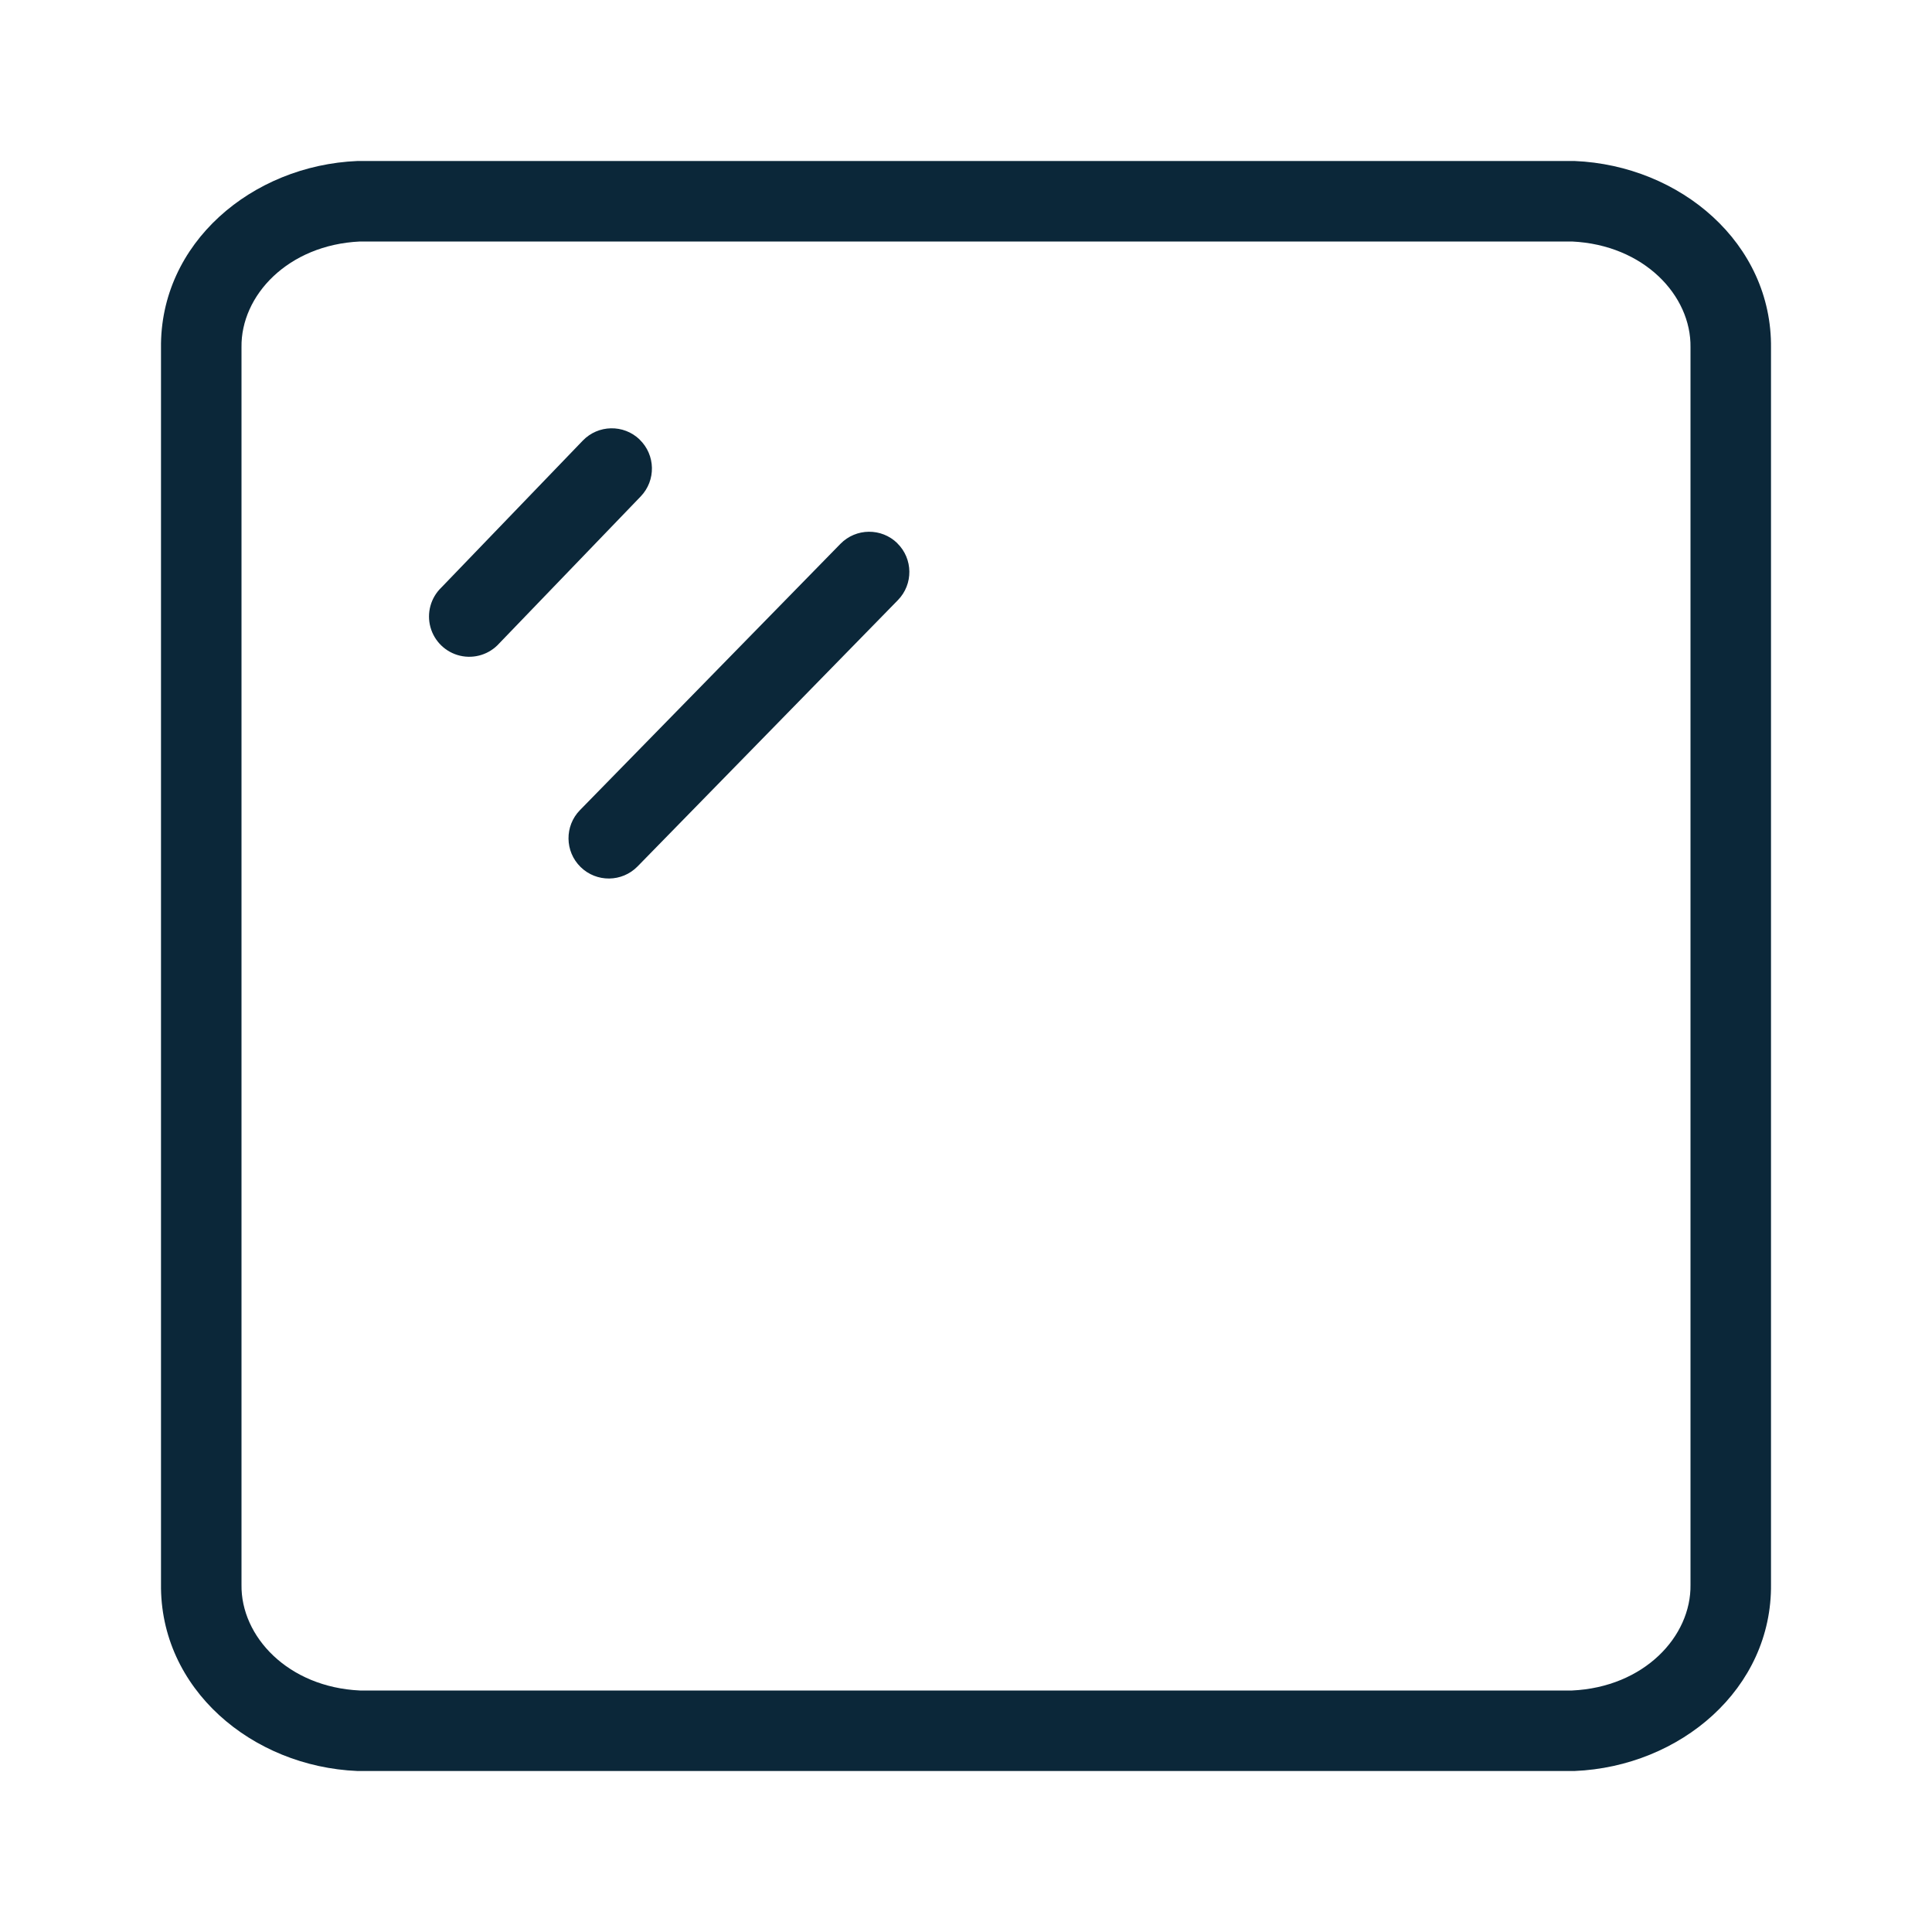
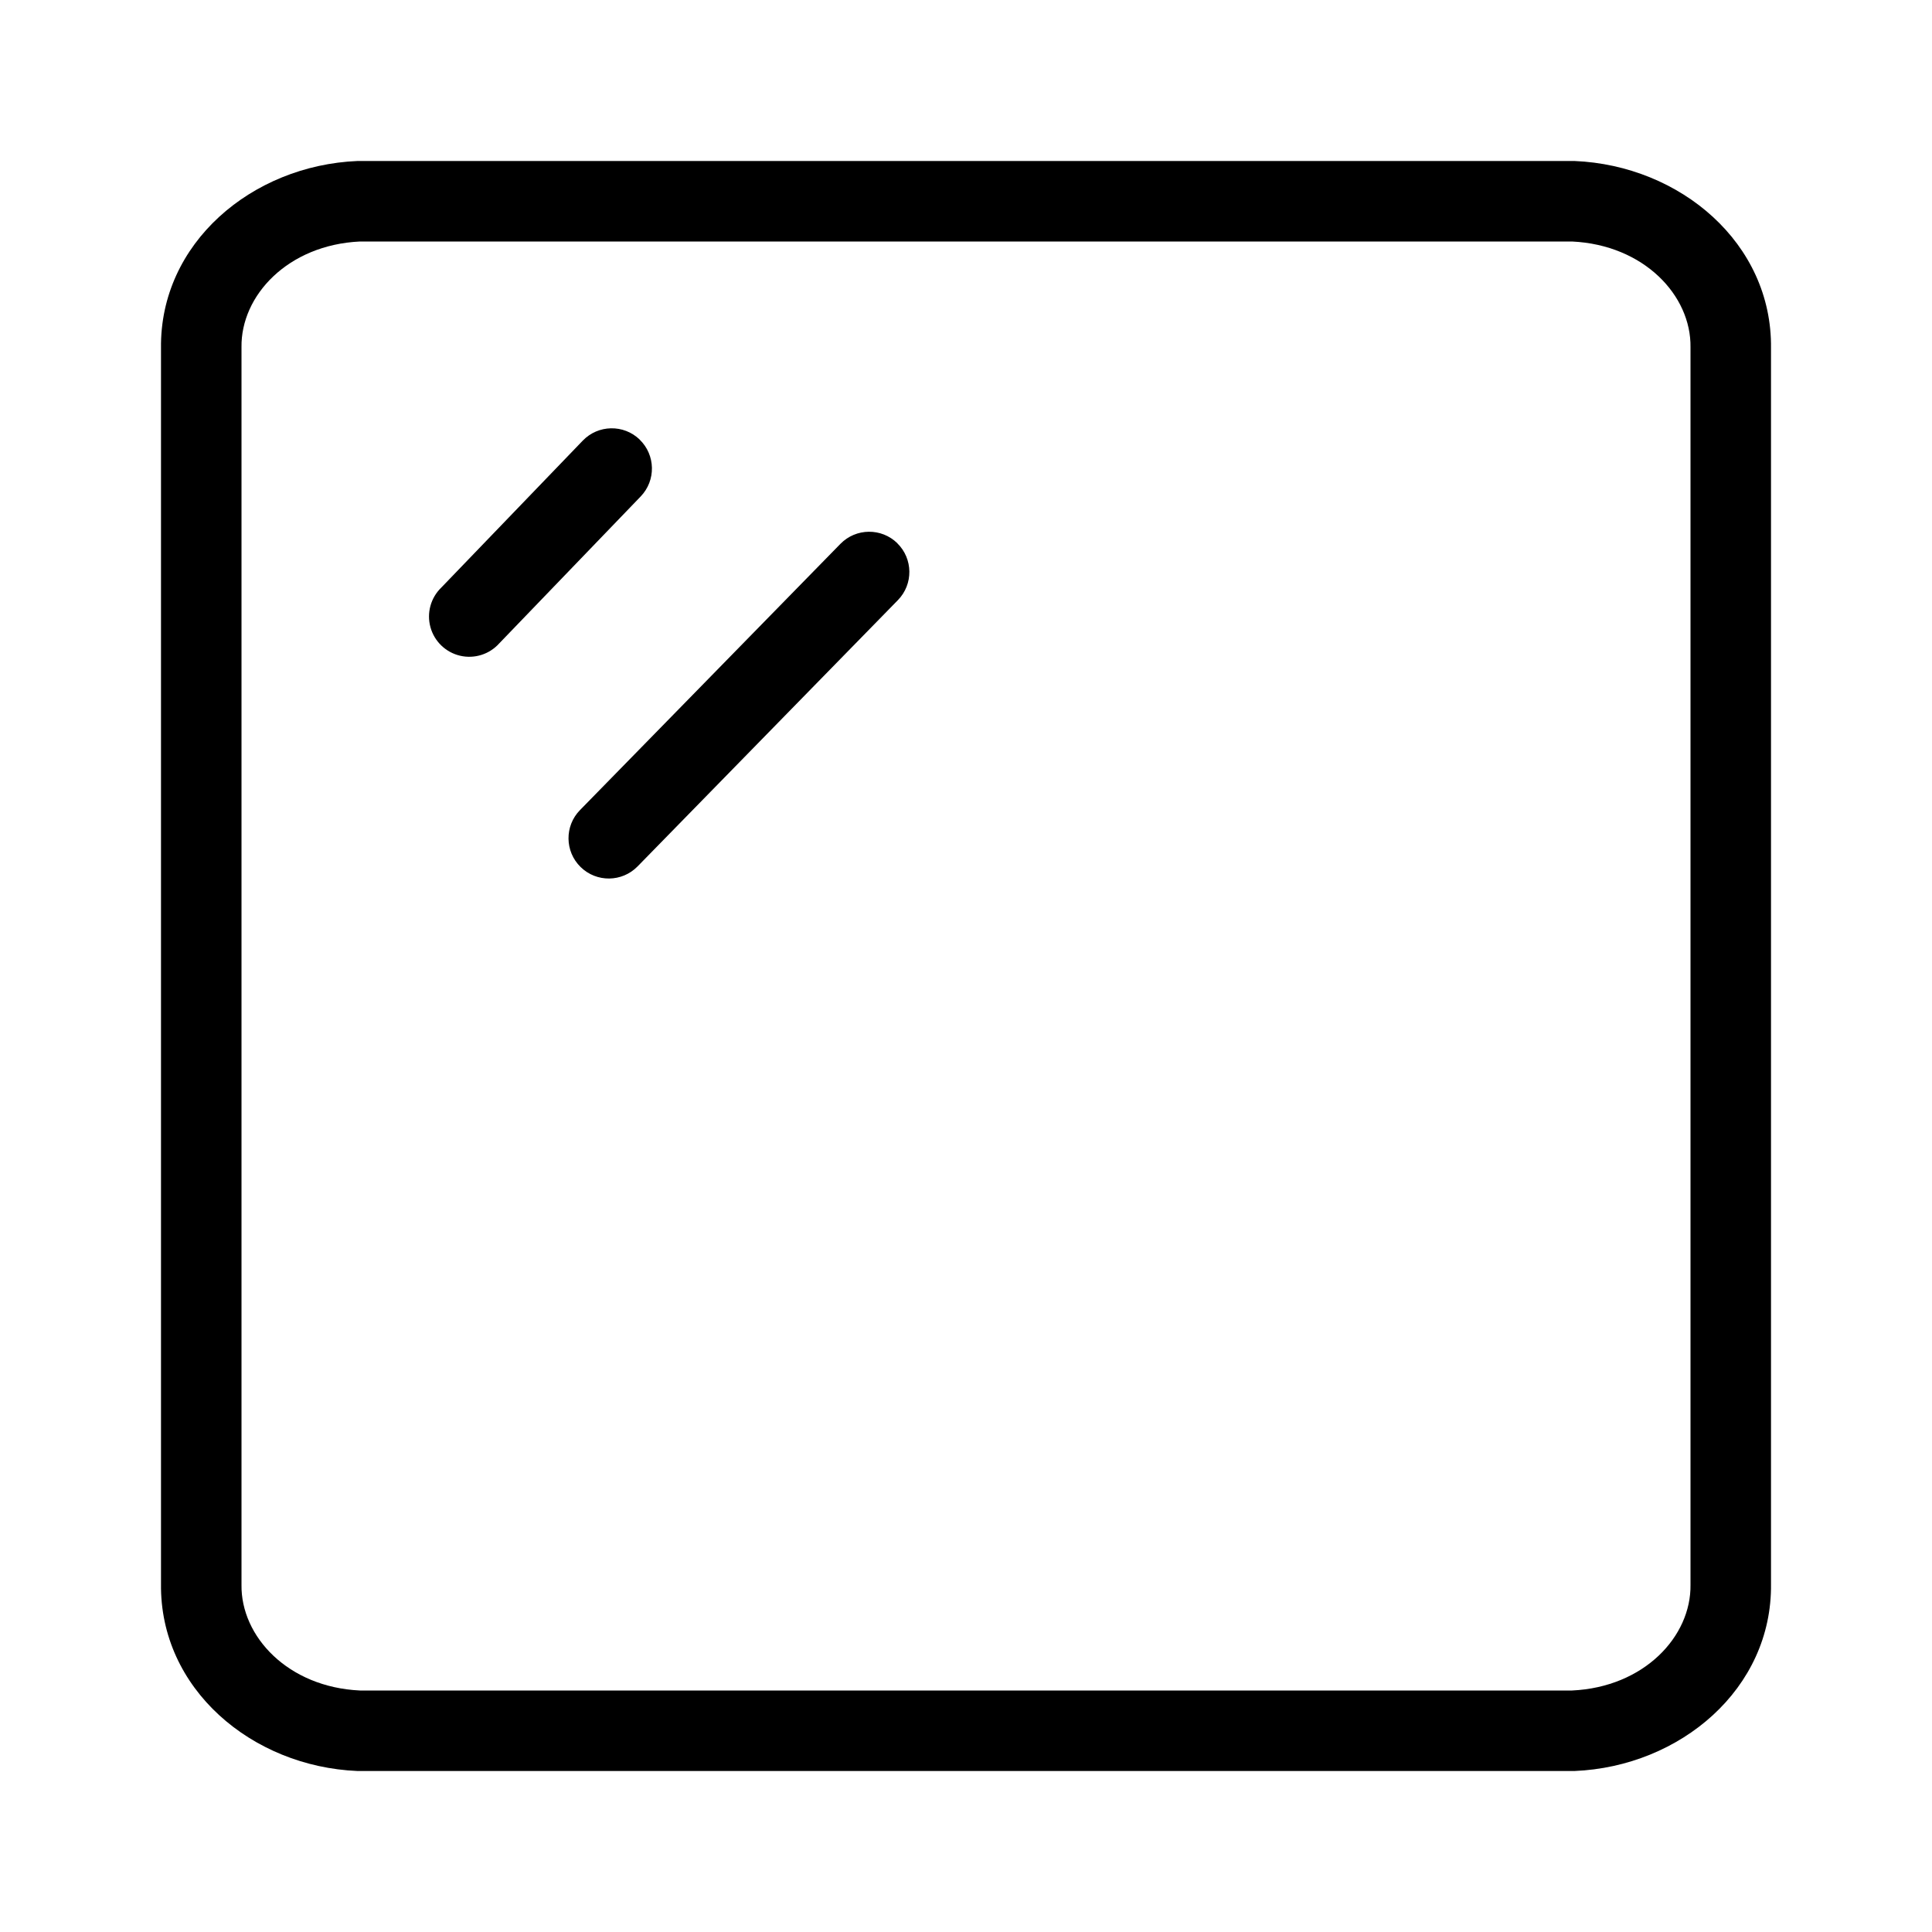
<svg xmlns="http://www.w3.org/2000/svg" width="24" height="24" fill="none" viewBox="0 0 24 24">
-   <path fill="#0b2739" d="M19.55 2h.01c1.311.055 2.457 1.02 2.44 2.327v15.347c.017 1.306-1.129 2.271-2.44 2.326H4.44c-1.31-.055-2.457-1.02-2.44-2.327V4.327C1.983 3.02 3.13 2.055 4.44 2zM4.471 3C3.578 3.042 2.99 3.67 3 4.315v15.37c-.01.644.578 1.274 1.472 1.315h15.056c.894-.041 1.482-.67 1.472-1.315V4.315c.01-.644-.578-1.273-1.472-1.315zm3.474 2.46a.5.5 0 0 1 .014.707L6.202 7.992a.5.5 0 1 1-.72-.693l1.757-1.825a.5.5 0 0 1 .707-.014m3.2 1.288a.5.5 0 0 1 .008.707L7.92 10.763a.5.5 0 0 1-.715-.7l3.235-3.307a.5.5 0 0 1 .707-.008" />
+   <path fill="#000" d="M19.55 2h.01c1.311.055 2.457 1.02 2.44 2.327v15.347c.017 1.306-1.129 2.271-2.44 2.326H4.44c-1.31-.055-2.457-1.02-2.44-2.327V4.327C1.983 3.02 3.13 2.055 4.44 2zM4.471 3C3.578 3.042 2.99 3.67 3 4.315v15.37c-.01.644.578 1.274 1.472 1.315h15.056c.894-.041 1.482-.67 1.472-1.315V4.315c.01-.644-.578-1.273-1.472-1.315zm3.474 2.46a.5.5 0 0 1 .014.707L6.202 7.992a.5.5 0 1 1-.72-.693l1.757-1.825a.5.5 0 0 1 .707-.014m3.2 1.288a.5.5 0 0 1 .008.707L7.92 10.763a.5.5 0 0 1-.715-.7l3.235-3.307a.5.5 0 0 1 .707-.008" />
</svg>
